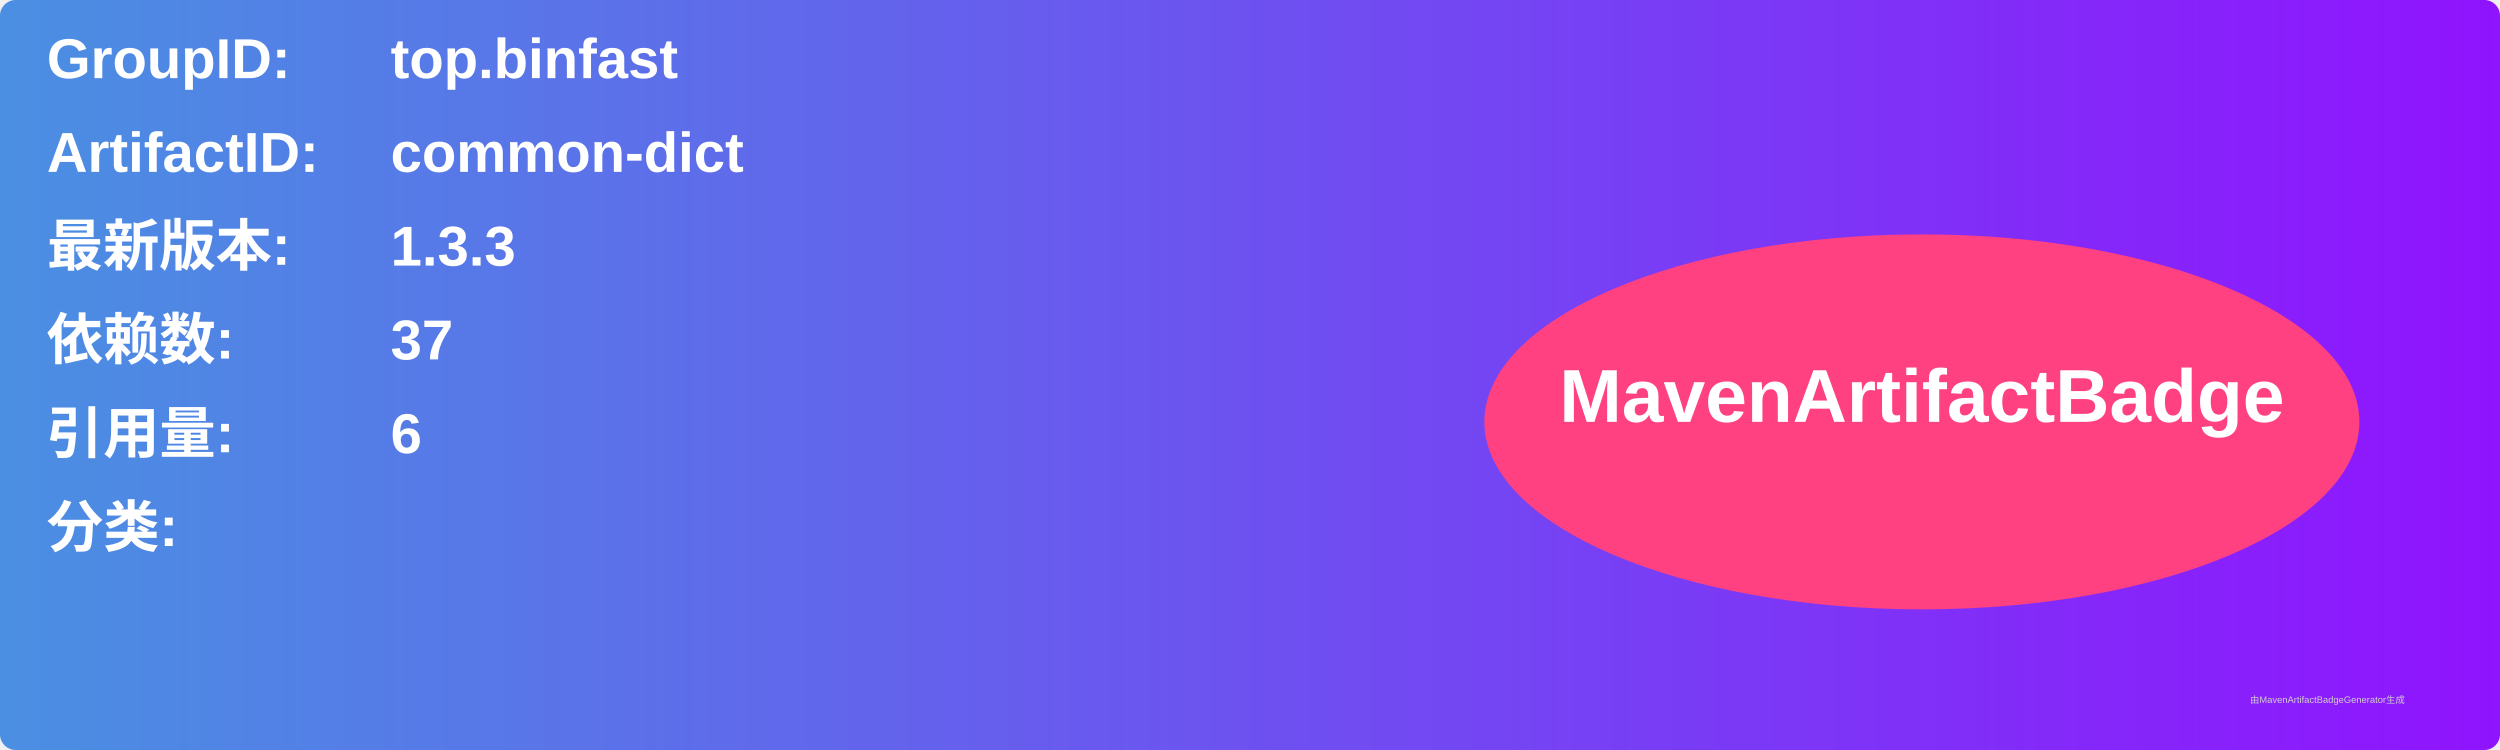
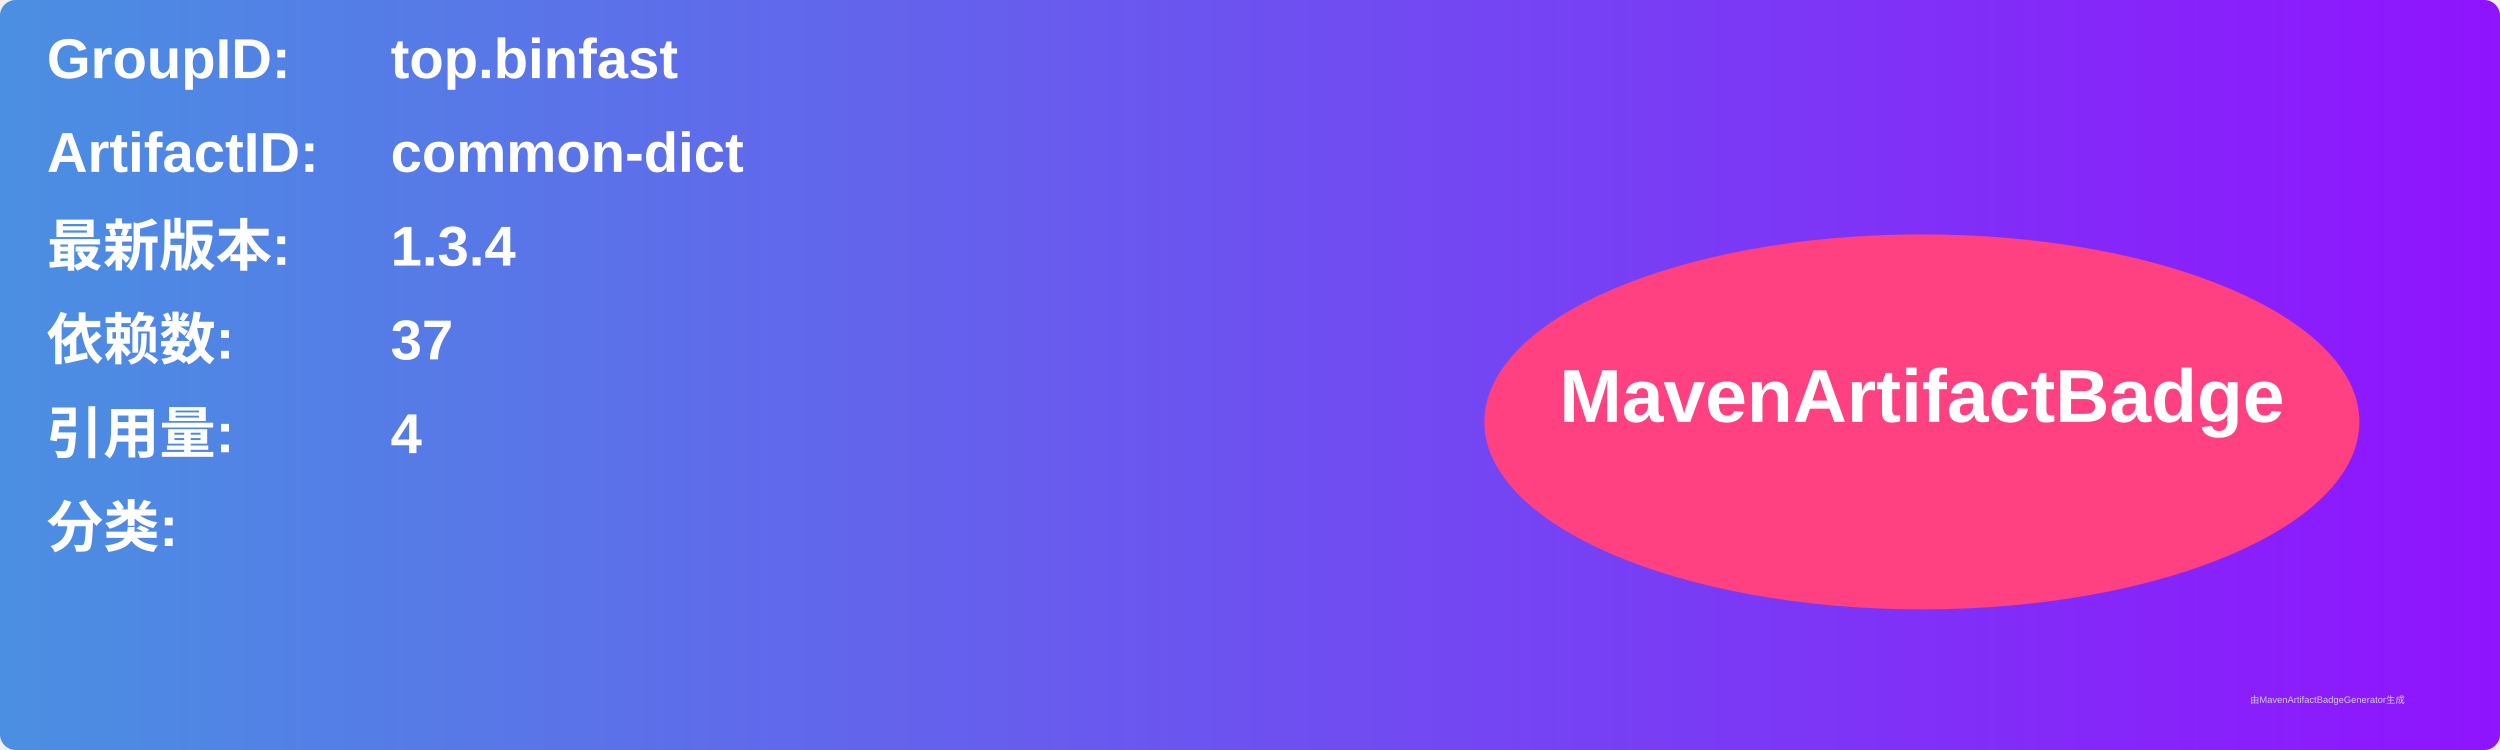
<svg xmlns="http://www.w3.org/2000/svg" width="800" height="240" viewBox="0 0 800 240">
  <linearGradient id="grad" x1="0%" y1="0%" x2="100%" y2="0%">
    <stop offset="0%" stop-color="#4a90e2" />
    <stop offset="100%" stop-color="#9013fe" />
  </linearGradient>
  <rect width="100%" height="100%" rx="5" ry="5" fill="url(#grad)" />
  <g transform="translate(15, 15)">
    <text x="0" y="10" font-family="Arial" font-size="18" fill="white" font-weight="bold" width="260">GroupID:</text>
    <text x="110" y="10" font-family="Arial" font-size="18" fill="white" font-weight="bold" width="460">top.binfast</text>
    <text x="0" y="40" font-family="Arial" font-size="18" fill="white" font-weight="bold" width="260">ArtifactID:</text>
    <text x="110" y="40" font-family="Arial" font-size="18" fill="white" font-weight="bold" width="460">common-dict</text>
    <text x="0" y="70" font-family="Arial" font-size="18" fill="white" font-weight="bold">最新版本:</text>
    <text x="110" y="70" font-family="Arial" font-size="18" fill="white" font-weight="bold">
-       <tspan font-weight="bold">1.3.3</tspan>
+       <tspan font-weight="bold">1.3.4</tspan>
    </text>
    <text x="0" y="100" font-family="Arial" font-size="18" fill="white" font-weight="bold">依赖数: </text>
    <text x="110" y="100" font-family="Arial" font-size="18" fill="white">
      <tspan font-weight="bold">37</tspan>
    </text>
    <text x="0" y="130" font-family="Arial" font-size="18" fill="white" font-weight="bold">引用量: </text>
    <text x="110" y="130" font-family="Arial" font-size="18" fill="white">
-       <tspan font-weight="bold">6</tspan>
+       <tspan font-weight="bold">4</tspan>
    </text>
    <text x="0" y="160" font-family="Arial" font-size="18" fill="white" font-weight="bold">分类:</text>
    <text x="10" y="190" font-family="Arial" font-size="10" fill="white">
      <tspan font-weight="bold" />
    </text>
    <ellipse cx="600" cy="120" rx="140" ry="60" fill="#ff4081" />
    <text x="600" y="120" text-anchor="middle" font-family="Arial" font-size="24" fill="white" font-weight="bold">MavenArtifactBadge</text>
  </g>
  <text x="720" y="225" font-family="Arial" font-size="3" fill="#d0d0d0">由MavenArtifactBadgeGenerator生成</text>
</svg>
